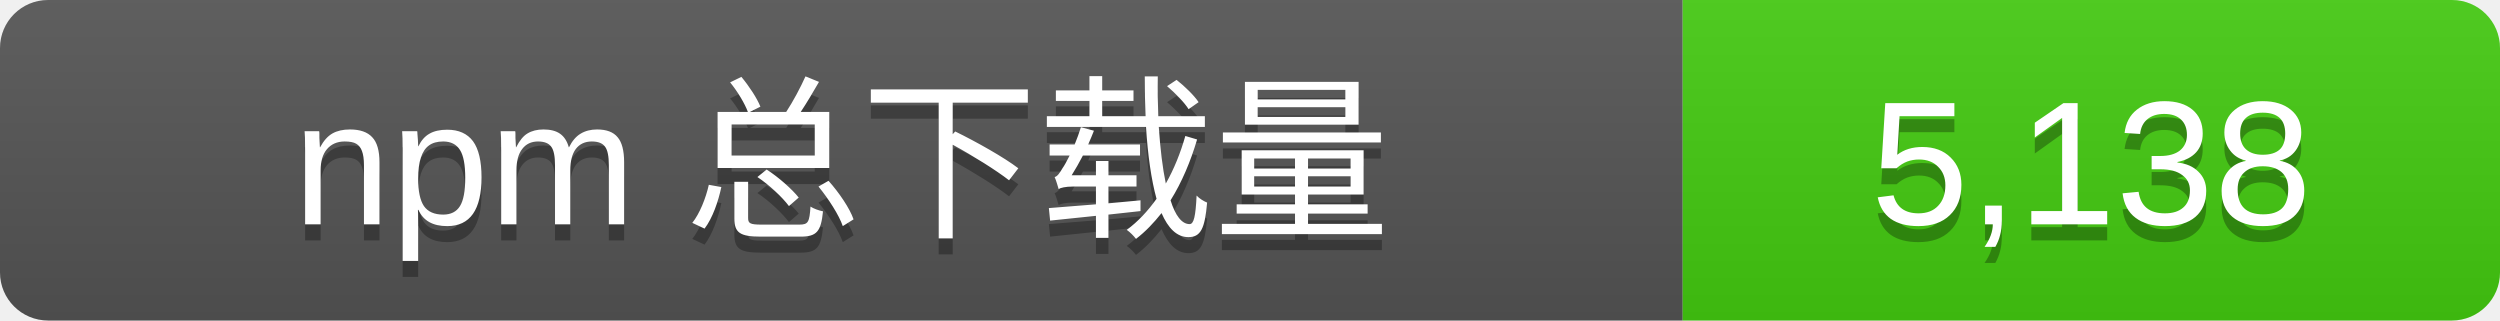
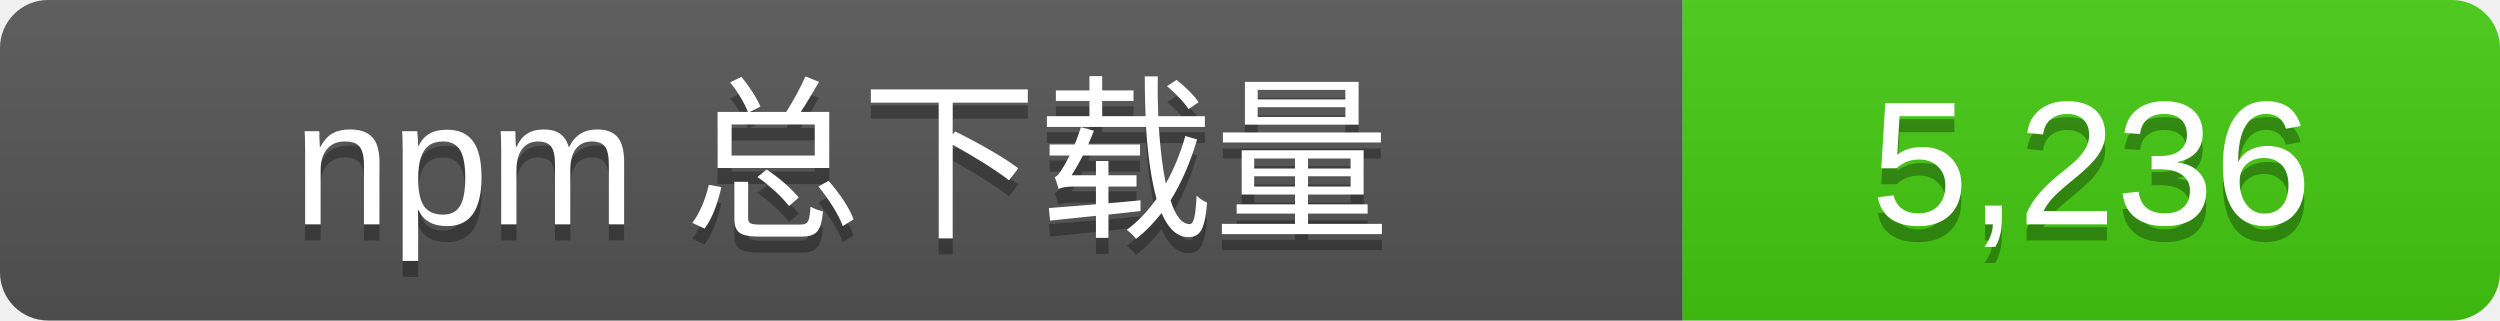
- <svg xmlns="http://www.w3.org/2000/svg" width="156" height="20" role="img" aria-label="npm 总下载量: 5,138">
+ <svg xmlns="http://www.w3.org/2000/svg" width="156" height="20" role="img" aria-label="npm 总下载量: 5,236">
  <linearGradient id="s" x2="0" y2="100%">
    <stop offset="0" stop-color="#bbb" stop-opacity=".1" />
    <stop offset="1" stop-opacity=".1" />
  </linearGradient>
  <clipPath id="r">
    <rect width="156" height="20" rx="3" />
  </clipPath>
  <g clip-path="url(#r)">
    <rect width="105" height="20" fill="#555" />
    <rect x="105" width="51" height="20" fill="#4c1" />
    <rect width="156" height="20" fill="url(#s)" />
  </g>
  <g fill="#fff" text-anchor="middle" font-family="Verdana,Arial,sans-serif" font-size="11">
    <text x="52.5" y="15" fill="#010101" fill-opacity=".3">npm 总下载量</text>
    <text x="52.5" y="14">npm 总下载量</text>
-     <text x="130.5" y="15" fill="#010101" fill-opacity=".3">5,138</text>
-     <text x="130.5" y="14">5,138</text>
+     <text x="130.5" y="15" fill="#010101" fill-opacity=".3">5,236</text>
+     <text x="130.5" y="14">5,236</text>
  </g>
</svg>
